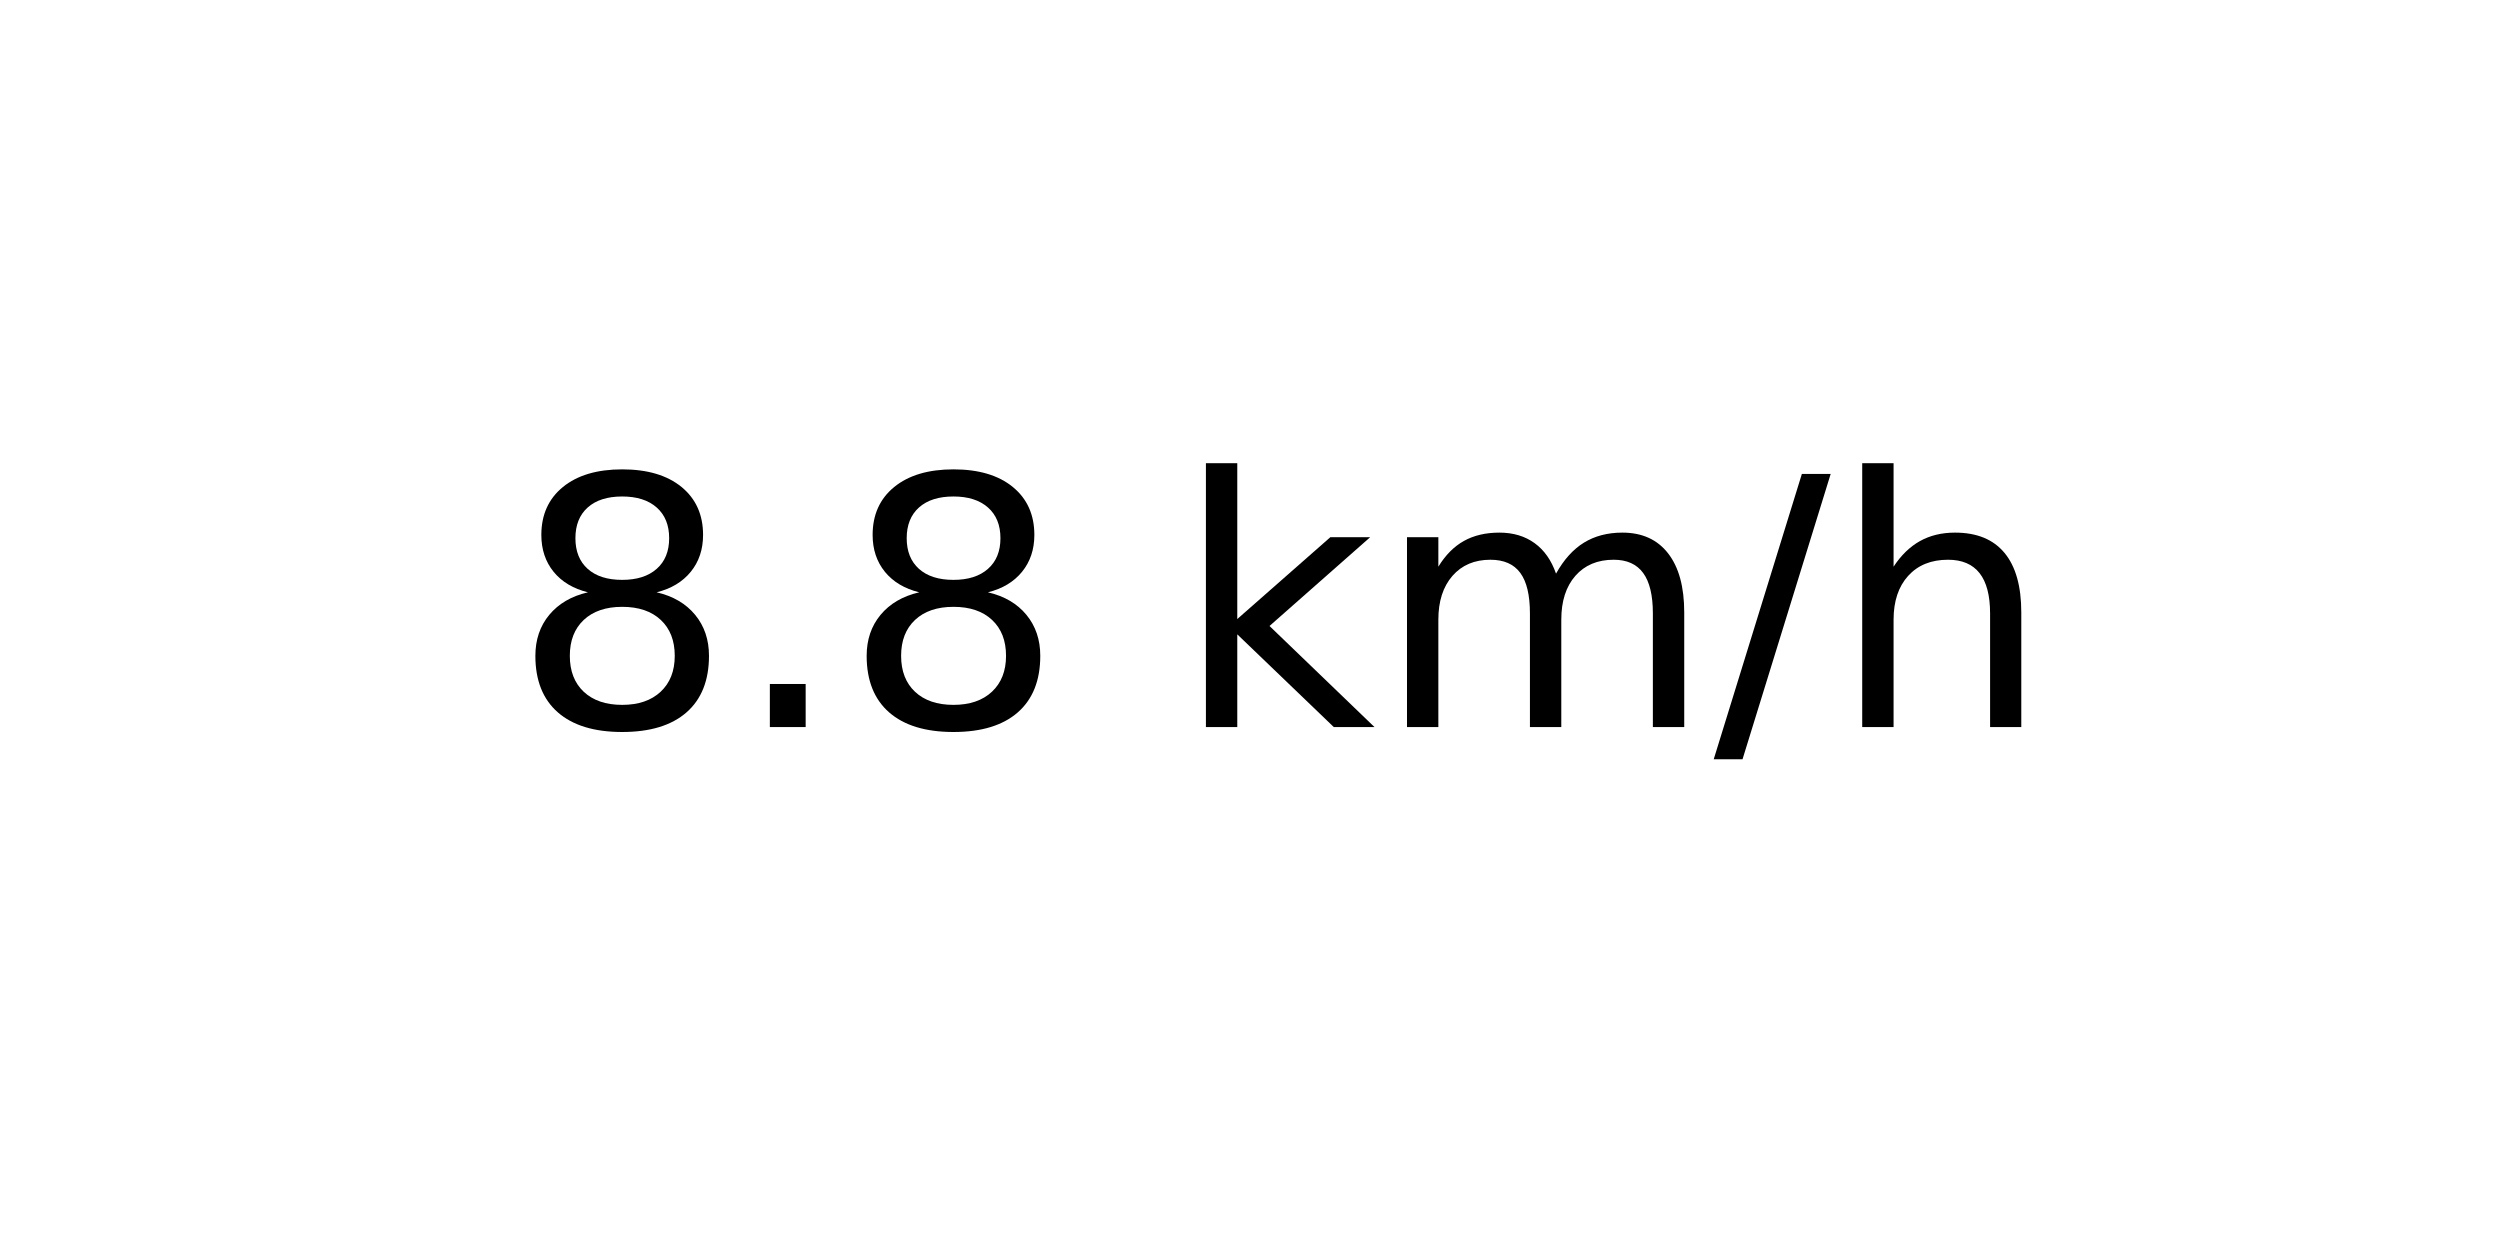
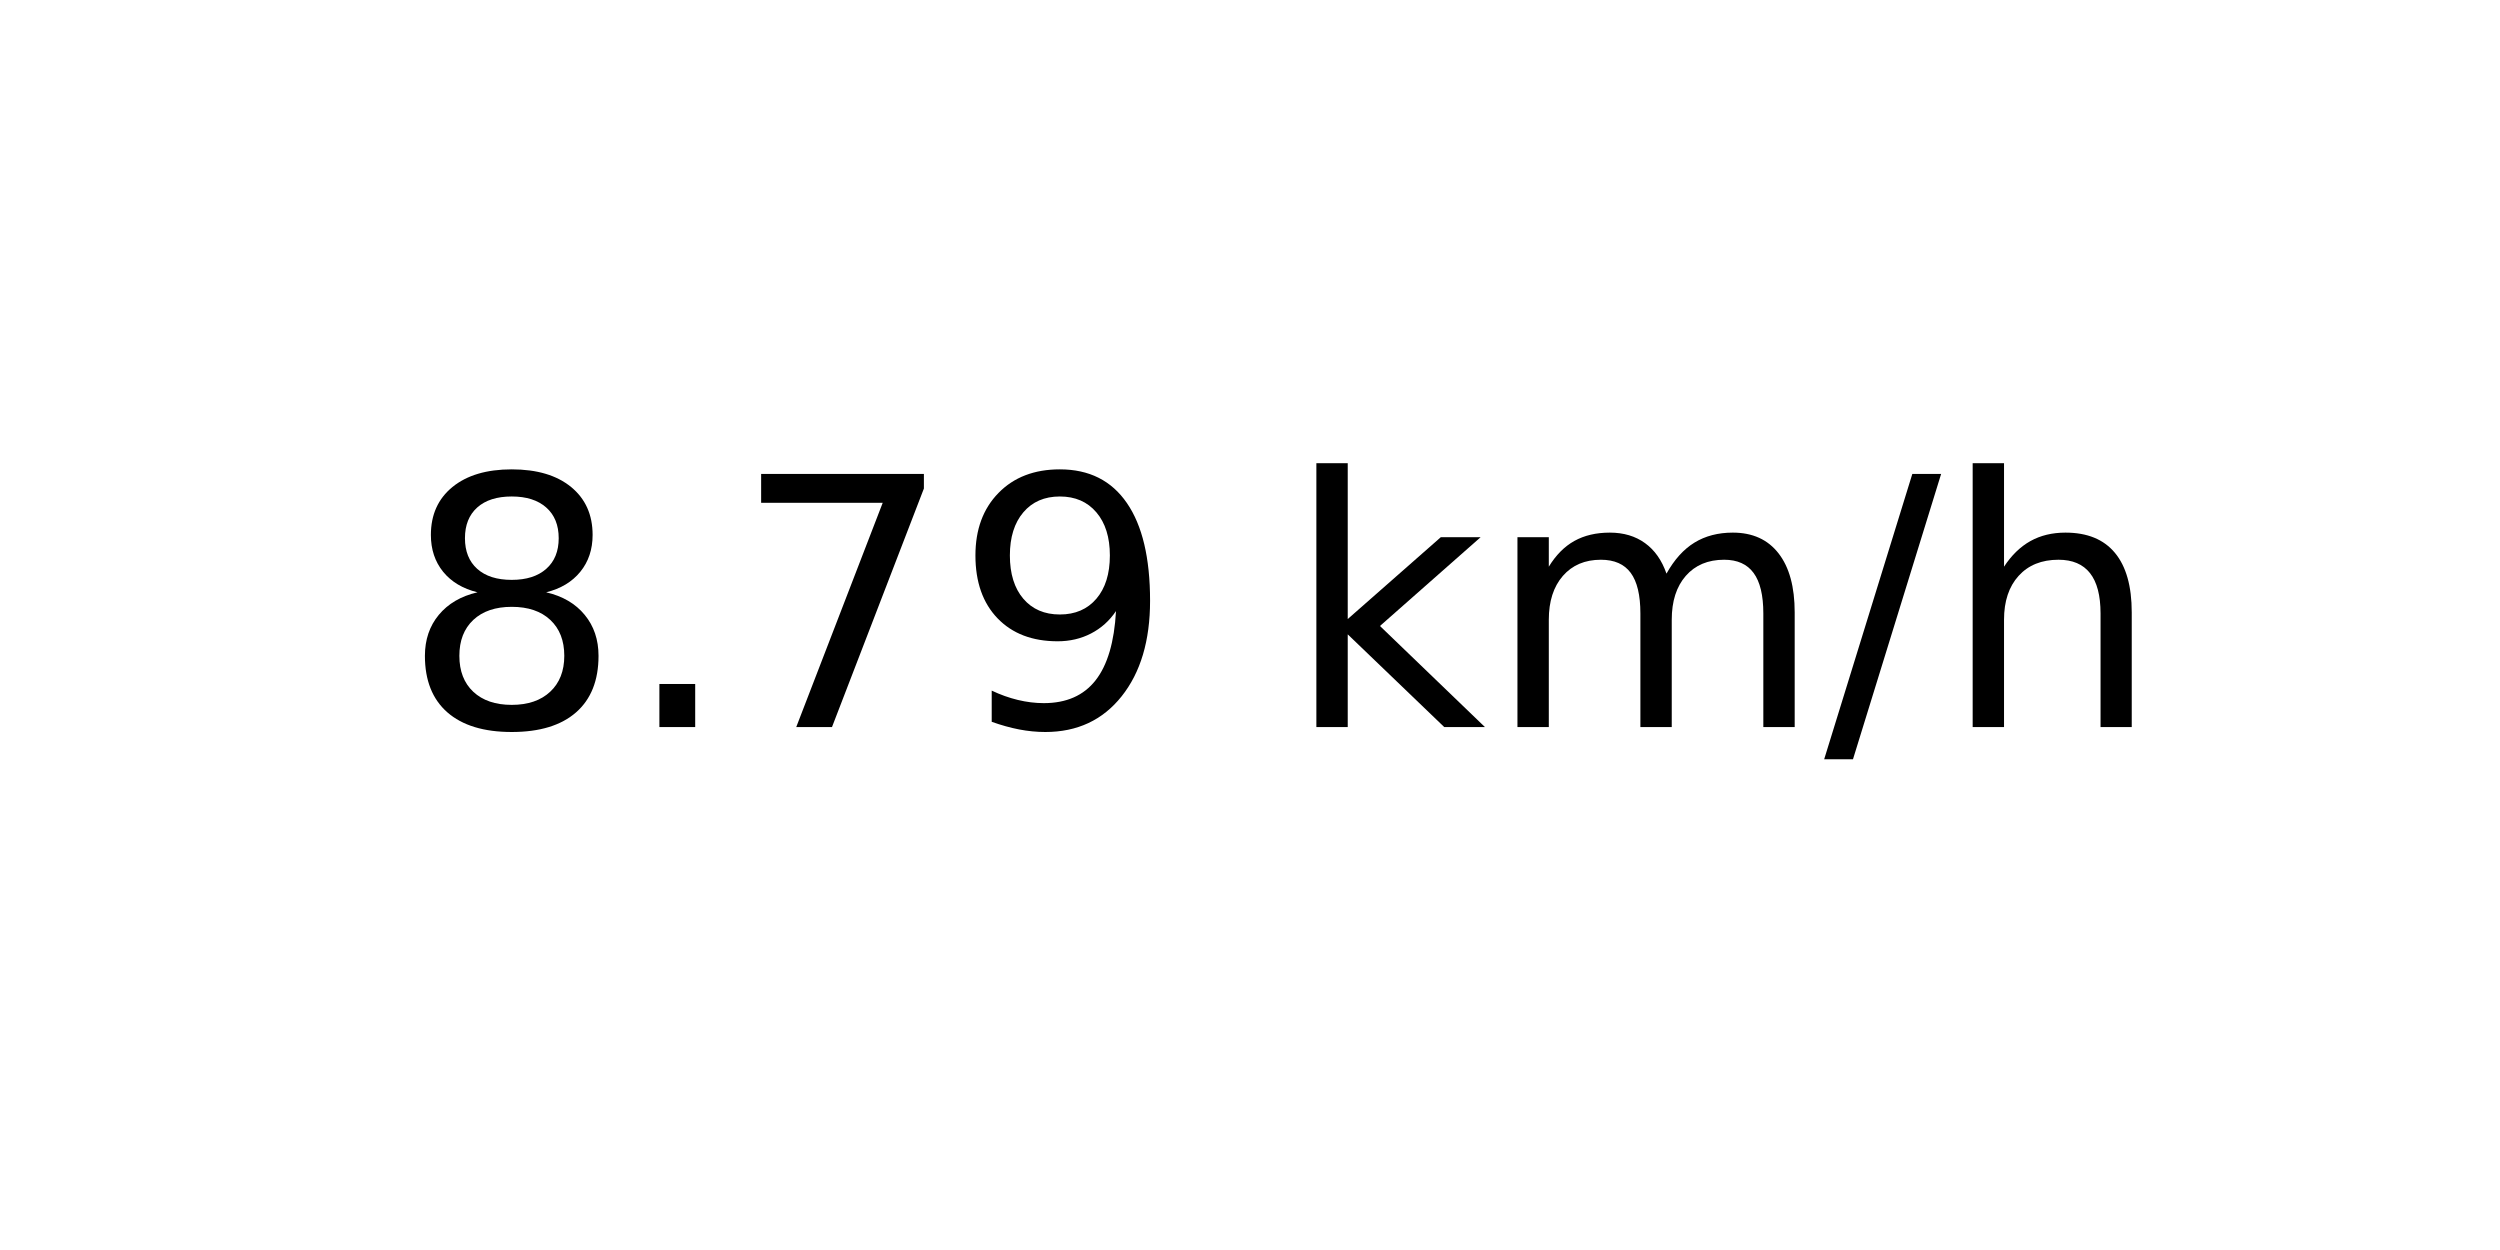
<svg xmlns="http://www.w3.org/2000/svg" xmlns:xlink="http://www.w3.org/1999/xlink" width="72pt" height="36pt" viewBox="0 0 72 36" version="1.1">
  <defs>
    <style type="text/css">*{stroke-linejoin: round; stroke-linecap: butt}</style>
  </defs>
  <g id="figure_1">
    <g id="axes_1">
      <g id="text_1">
-         <g transform="translate(14.74062 20.93937) scale(0.1 -0.1)">
+         <g transform="translate(11.55937 20.93937) scale(0.1 -0.1)">
          <defs>
            <path id="DejaVuSans-38" d="M 2034 2216  Q 1584 2216 1326 1975  Q 1069 1734 1069 1313  Q 1069 891 1326 650  Q 1584 409 2034 409  Q 2484 409 2743 651  Q 3003 894 3003 1313  Q 3003 1734 2745 1975  Q 2488 2216 2034 2216  z M 1403 2484  Q 997 2584 770 2862  Q 544 3141 544 3541  Q 544 4100 942 4425  Q 1341 4750 2034 4750  Q 2731 4750 3128 4425  Q 3525 4100 3525 3541  Q 3525 3141 3298 2862  Q 3072 2584 2669 2484  Q 3125 2378 3379 2068  Q 3634 1759 3634 1313  Q 3634 634 3220 271  Q 2806 -91 2034 -91  Q 1263 -91 848 271  Q 434 634 434 1313  Q 434 1759 690 2068  Q 947 2378 1403 2484  z M 1172 3481  Q 1172 3119 1398 2916  Q 1625 2713 2034 2713  Q 2441 2713 2670 2916  Q 2900 3119 2900 3481  Q 2900 3844 2670 4047  Q 2441 4250 2034 4250  Q 1625 4250 1398 4047  Q 1172 3844 1172 3481  z " transform="scale(0.015625)" />
            <path id="DejaVuSans-2e" d="M 684 794  L 1344 794  L 1344 0  L 684 0  L 684 794  z " transform="scale(0.015625)" />
+             <path id="DejaVuSans-37" d="M 525 4666  L 3525 4666  L 3525 4397  L 1831 0  L 1172 0  L 2766 4134  L 525 4134  L 525 4666  z " transform="scale(0.015625)" />
+             <path id="DejaVuSans-39" d="M 703 97  L 703 672  Q 941 559 1184 500  Q 1428 441 1663 441  Q 2288 441 2617 861  Q 2947 1281 2994 2138  Q 2813 1869 2534 1725  Q 2256 1581 1919 1581  Q 1219 1581 811 2004  Q 403 2428 403 3163  Q 403 3881 828 4315  Q 1253 4750 1959 4750  Q 2769 4750 3195 4129  Q 3622 3509 3622 2328  Q 3622 1225 3098 567  Q 2575 -91 1691 -91  Q 1453 -91 1209 -44  Q 966 3 703 97  z M 1959 2075  Q 2384 2075 2632 2365  Q 2881 2656 2881 3163  Q 2881 3666 2632 3958  Q 2384 4250 1959 4250  Q 1534 4250 1286 3958  Q 1038 3666 1038 3163  Q 1038 2656 1286 2365  Q 1534 2075 1959 2075  z " transform="scale(0.015625)" />
            <path id="DejaVuSans-20" transform="scale(0.015625)" />
            <path id="DejaVuSans-6b" d="M 581 4863  L 1159 4863  L 1159 1991  L 2875 3500  L 3609 3500  L 1753 1863  L 3688 0  L 2938 0  L 1159 1709  L 1159 0  L 581 0  L 581 4863  z " transform="scale(0.015625)" />
            <path id="DejaVuSans-6d" d="M 3328 2828  Q 3544 3216 3844 3400  Q 4144 3584 4550 3584  Q 5097 3584 5394 3201  Q 5691 2819 5691 2113  L 5691 0  L 5113 0  L 5113 2094  Q 5113 2597 4934 2840  Q 4756 3084 4391 3084  Q 3944 3084 3684 2787  Q 3425 2491 3425 1978  L 3425 0  L 2847 0  L 2847 2094  Q 2847 2600 2669 2842  Q 2491 3084 2119 3084  Q 1678 3084 1418 2786  Q 1159 2488 1159 1978  L 1159 0  L 581 0  L 581 3500  L 1159 3500  L 1159 2956  Q 1356 3278 1631 3431  Q 1906 3584 2284 3584  Q 2666 3584 2933 3390  Q 3200 3197 3328 2828  z " transform="scale(0.015625)" />
            <path id="DejaVuSans-2f" d="M 1625 4666  L 2156 4666  L 531 -594  L 0 -594  L 1625 4666  z " transform="scale(0.015625)" />
            <path id="DejaVuSans-68" d="M 3513 2113  L 3513 0  L 2938 0  L 2938 2094  Q 2938 2591 2744 2837  Q 2550 3084 2163 3084  Q 1697 3084 1428 2787  Q 1159 2491 1159 1978  L 1159 0  L 581 0  L 581 4863  L 1159 4863  L 1159 2956  Q 1366 3272 1645 3428  Q 1925 3584 2291 3584  Q 2894 3584 3203 3211  Q 3513 2838 3513 2113  z " transform="scale(0.015625)" />
          </defs>
          <use xlink:href="#DejaVuSans-38" />
          <use xlink:href="#DejaVuSans-2e" x="63.623" />
-           <use xlink:href="#DejaVuSans-38" x="95.41" />
-           <use xlink:href="#DejaVuSans-20" x="159.033" />
-           <use xlink:href="#DejaVuSans-6b" x="190.82" />
-           <use xlink:href="#DejaVuSans-6d" x="248.73" />
-           <use xlink:href="#DejaVuSans-2f" x="346.143" />
-           <use xlink:href="#DejaVuSans-68" x="379.834" />
+           <use xlink:href="#DejaVuSans-37" x="95.41" />
+           <use xlink:href="#DejaVuSans-39" x="159.033" />
+           <use xlink:href="#DejaVuSans-20" x="222.656" />
+           <use xlink:href="#DejaVuSans-6b" x="254.443" />
+           <use xlink:href="#DejaVuSans-6d" x="312.354" />
+           <use xlink:href="#DejaVuSans-2f" x="409.766" />
+           <use xlink:href="#DejaVuSans-68" x="443.457" />
        </g>
      </g>
    </g>
  </g>
</svg>
